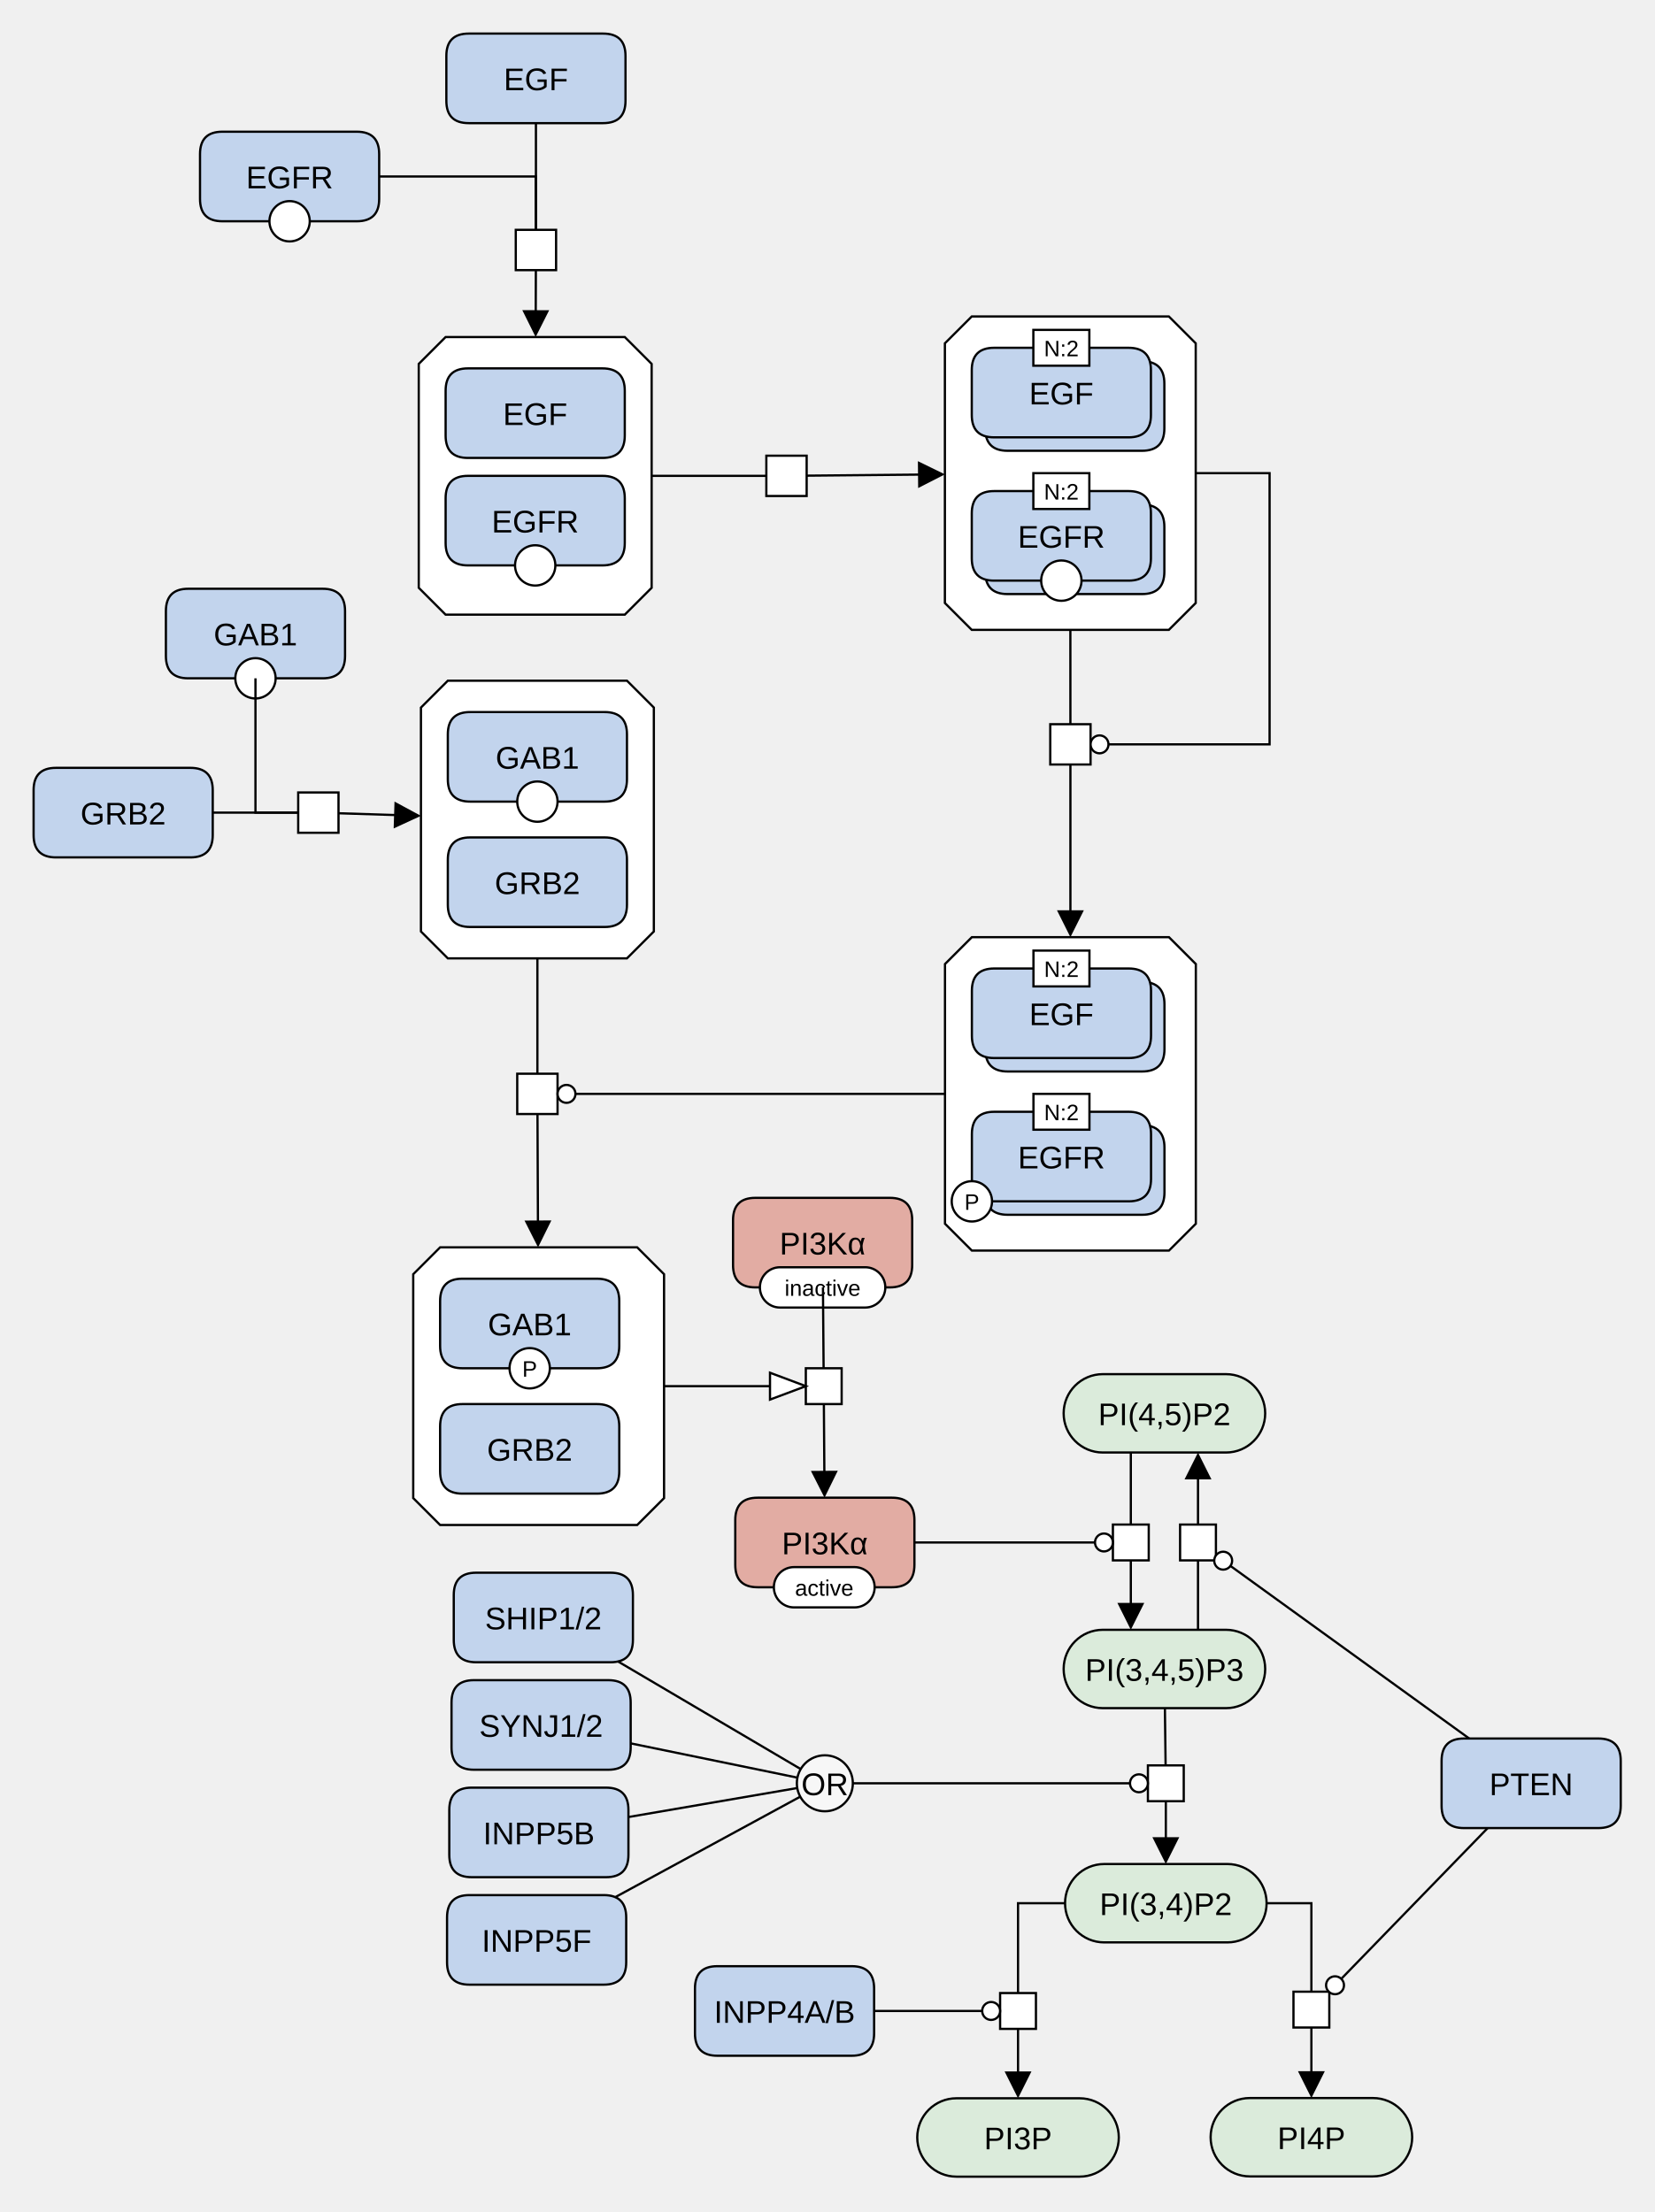
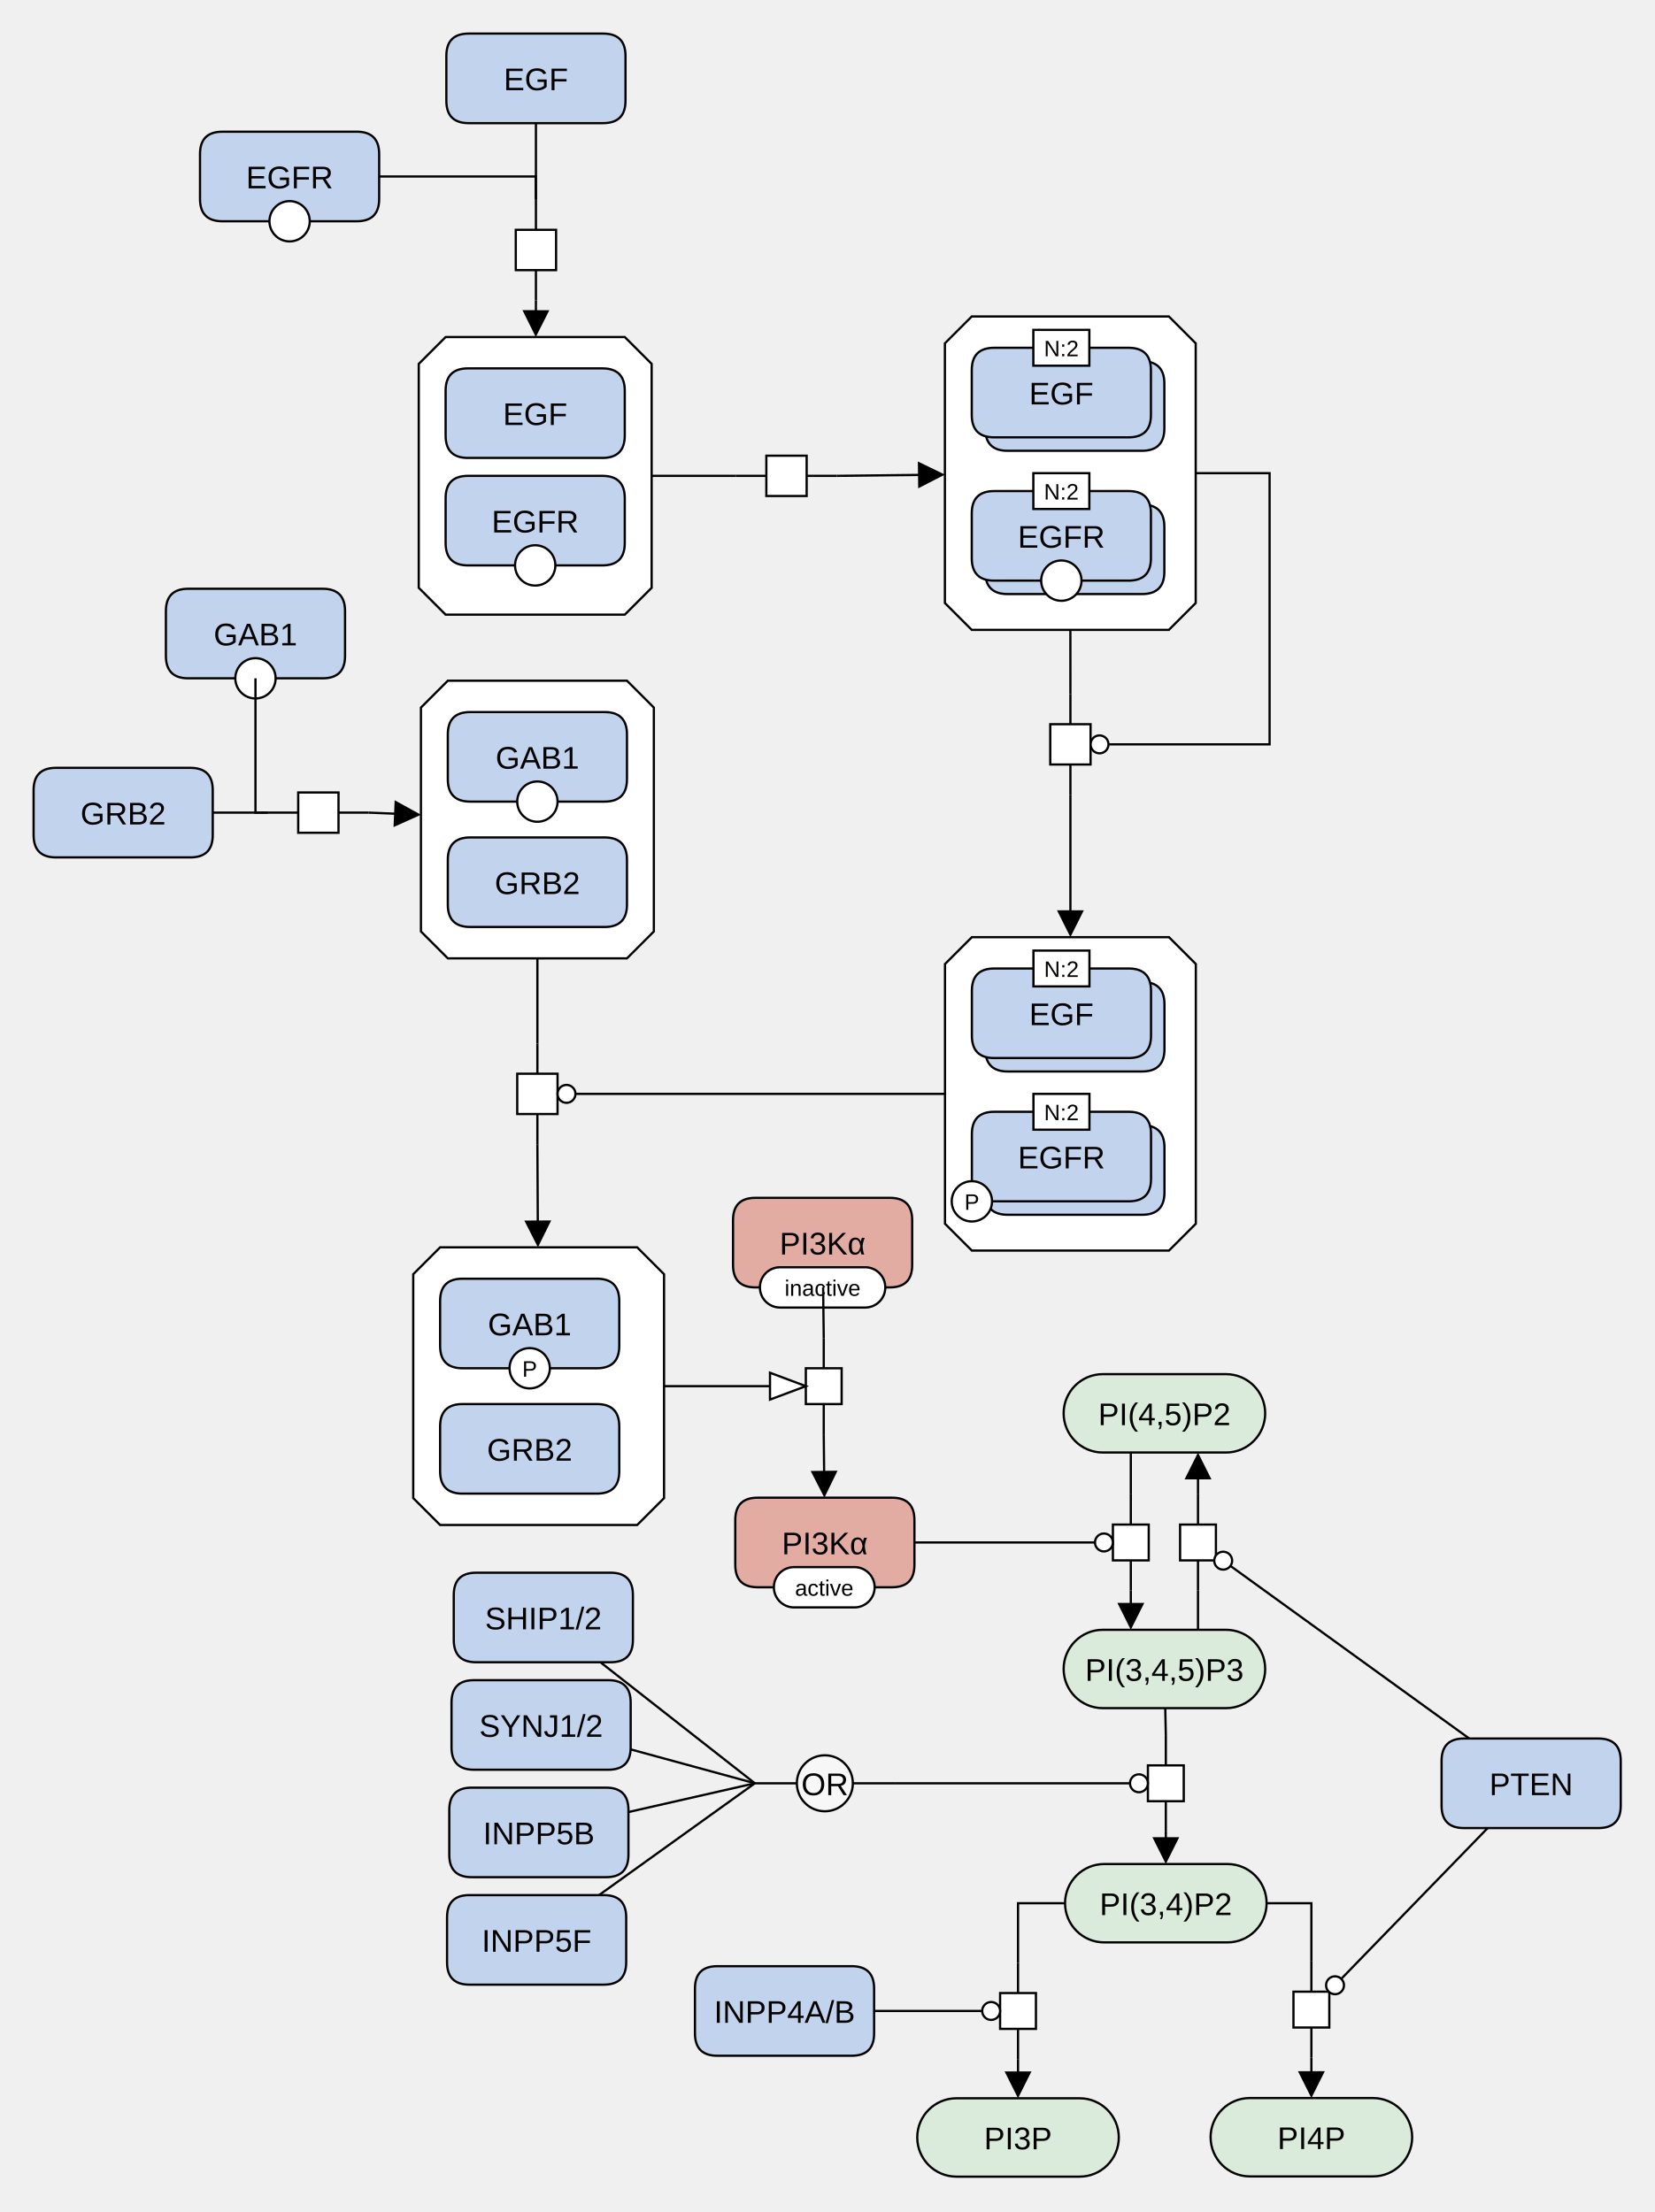
<svg xmlns="http://www.w3.org/2000/svg" width="739" height="988" viewBox="0 0 739 988" stroke-linecap="butt" stroke-miterlimit="10">
  <g transform="translate(-5,-5)">
    <path d="M479.958 636.27 C479.958 626.605 487.793 618.77 497.458 618.77 L552.458 618.77 C562.123 618.77 569.958 626.605 569.958 636.27 L569.958 636.27 C569.958 645.935 562.123 653.77 552.458 653.77 L497.458 653.77 C487.793 653.77 479.958 645.935 479.958 636.27 Z" fill="#DBEBDB" class="c-metabolite" stroke="none" />
    <path d="M479.958 636.27 C479.958 626.605 487.793 618.77 497.458 618.77 L552.458 618.77 C562.123 618.77 569.958 626.605 569.958 636.27 L569.958 636.27 C569.958 645.935 562.123 653.77 552.458 653.77 L497.458 653.77 C487.793 653.77 479.958 645.935 479.958 636.27 Z" fill="none" stroke="#000000" />
    <text x="524.958" y="641.561" text-anchor="middle" font-family="'Dialog', Arial, Helvetica, sans-serif" font-size="14" fill="#000000" class="t-metabolite" stroke="none" xml:space="preserve">PI(4,5)P2</text>
    <path d="M479.958 750.453 C479.958 740.787 487.793 732.953 497.458 732.953 L552.458 732.953 C562.123 732.953 569.958 740.787 569.958 750.453 L569.958 750.453 C569.958 760.118 562.123 767.953 552.458 767.953 L497.458 767.953 C487.793 767.953 479.958 760.118 479.958 750.453 Z" fill="#DBEBDB" class="c-metabolite" stroke="none" />
    <path d="M479.958 750.453 C479.958 740.787 487.793 732.953 497.458 732.953 L552.458 732.953 C562.123 732.953 569.958 740.787 569.958 750.453 L569.958 750.453 C569.958 760.118 562.123 767.953 552.458 767.953 L497.458 767.953 C487.793 767.953 479.958 760.118 479.958 750.453 Z" fill="none" stroke="#000000" />
    <text x="524.958" y="755.744" text-anchor="middle" font-family="'Dialog', Arial, Helvetica, sans-serif" font-size="14" fill="#000000" class="t-page" stroke="none" xml:space="preserve">PI(3,4,5)P3</text>
    <path d="M207.622 717.455 Q207.622 707.455 217.622 707.455 L277.622 707.455 Q287.622 707.455 287.622 717.455 L287.622 737.455 Q287.622 747.455 277.622 747.455 L217.622 747.455 Q207.622 747.455 207.622 737.455 Z" fill="#C2D4ED" class="c-protein" stroke="none" />
    <path d="M207.622 717.455 Q207.622 707.455 217.622 707.455 L277.622 707.455 Q287.622 707.455 287.622 717.455 L287.622 737.455 Q287.622 747.455 277.622 747.455 L217.622 747.455 Q207.622 747.455 207.622 737.455 Z" fill="none" stroke="#000000" />
    <text x="247.622" y="732.747" text-anchor="middle" font-family="'Dialog', Arial, Helvetica, sans-serif" font-size="14" fill="#000000" class="t-protein" stroke="none" xml:space="preserve">SHIP1/2</text>
    <path d="M414.588 959.707 C414.588 950.042 422.422 942.207 432.088 942.207 L487.088 942.207 C496.753 942.207 504.588 950.042 504.588 959.707 L504.588 959.707 C504.588 969.372 496.753 977.207 487.088 977.207 L432.088 977.207 C422.422 977.207 414.588 969.372 414.588 959.707 Z" fill="#DBEBDB" class="c-metabolite" stroke="none" />
    <path d="M414.588 959.707 C414.588 950.042 422.422 942.207 432.088 942.207 L487.088 942.207 C496.753 942.207 504.588 950.042 504.588 959.707 L504.588 959.707 C504.588 969.372 496.753 977.207 487.088 977.207 L432.088 977.207 C422.422 977.207 414.588 969.372 414.588 959.707 Z" fill="none" stroke="#000000" />
    <text x="459.588" y="964.998" text-anchor="middle" font-family="'Dialog', Arial, Helvetica, sans-serif" font-size="14" fill="#000000" class="t-metabolite" stroke="none" xml:space="preserve">PI3P</text>
    <path d="M545.588 959.601 C545.588 949.936 553.422 942.101 563.088 942.101 L618.088 942.101 C627.753 942.101 635.588 949.936 635.588 959.601 L635.588 959.601 C635.588 969.266 627.753 977.101 618.088 977.101 L563.088 977.101 C553.422 977.101 545.588 969.266 545.588 959.601 Z" fill="#DBEBDB" class="c-metabolite" stroke="none" />
    <path d="M545.588 959.601 C545.588 949.936 553.422 942.101 563.088 942.101 L618.088 942.101 C627.753 942.101 635.588 949.936 635.588 959.601 L635.588 959.601 C635.588 969.266 627.753 977.101 618.088 977.101 L563.088 977.101 C553.422 977.101 545.588 969.266 545.588 959.601 Z" fill="none" stroke="#000000" />
    <text x="590.588" y="964.893" text-anchor="middle" font-family="'Dialog', Arial, Helvetica, sans-serif" font-size="14" fill="#000000" class="t-metabolite" stroke="none" xml:space="preserve">PI4P</text>
+     <path d="M539.958 715.453 L539.958 701.953 M539.958 685.953 L539.958 672.453" fill="none" stroke="#000000" />
    <path d="M531.958 685.953 L547.958 685.953 L547.958 701.953 L531.958 701.953 Z" fill="#FFFFFF" class="c-white" stroke="none" />
    <path d="M531.958 685.953 L547.958 685.953 L547.958 701.953 L531.958 701.953 Z" fill="none" stroke="#000000" />
+     <path d="M509.958 672.453 L509.958 685.953 M509.958 701.953 L509.958 715.453" fill="none" stroke="#000000" />
    <path d="M501.958 685.953 L517.958 685.953 L517.958 701.953 L501.958 701.953 Z" fill="#FFFFFF" class="c-white" stroke="none" />
    <path d="M501.958 685.953 L517.958 685.953 L517.958 701.953 L501.958 701.953 Z" fill="none" stroke="#000000" />
    <path d="M480.588 855.08 C480.588 845.414 488.422 837.58 498.088 837.58 L553.088 837.58 C562.753 837.58 570.588 845.414 570.588 855.08 L570.588 855.08 C570.588 864.745 562.753 872.58 553.088 872.58 L498.088 872.58 C488.422 872.58 480.588 864.745 480.588 855.08 Z" fill="#DBEBDB" class="c-metabolite" stroke="none" />
    <path d="M480.588 855.08 C480.588 845.414 488.422 837.58 498.088 837.58 L553.088 837.58 C562.753 837.58 570.588 845.414 570.588 855.08 L570.588 855.08 C570.588 864.745 562.753 872.58 553.088 872.58 L498.088 872.58 C488.422 872.58 480.588 864.745 480.588 855.08 Z" fill="none" stroke="#000000" />
    <text x="525.588" y="860.371" text-anchor="middle" font-family="'Dialog', Arial, Helvetica, sans-serif" font-size="14" fill="#000000" class="t-metabolite" stroke="none" xml:space="preserve">PI(3,4)P2</text>
+     <path d="M525.588 780.015 L525.588 793.515 M525.588 809.515 L525.588 823.015" fill="none" stroke="#000000" />
    <path d="M517.588 793.515 L533.588 793.515 L533.588 809.515 L517.588 809.515 Z" fill="#FFFFFF" class="c-white" stroke="none" />
    <path d="M517.588 793.515 L533.588 793.515 L533.588 809.515 L517.588 809.515 Z" fill="none" stroke="#000000" />
+     <path d="M590.588 881.099 L590.588 894.599 M590.588 910.599 L590.588 924.099" fill="none" stroke="#000000" />
    <path d="M582.588 894.599 L598.588 894.599 L598.588 910.599 L582.588 910.599 Z" fill="#FFFFFF" class="c-white" stroke="none" />
    <path d="M582.588 894.599 L598.588 894.599 L598.588 910.599 L582.588 910.599 Z" fill="none" stroke="#000000" />
    <path d="M206.622 765.455 Q206.622 755.455 216.622 755.455 L276.622 755.455 Q286.622 755.455 286.622 765.455 L286.622 785.455 Q286.622 795.455 276.622 795.455 L216.622 795.455 Q206.622 795.455 206.622 785.455 Z" fill="#C2D4ED" class="c-protein" stroke="none" />
    <path d="M206.622 765.455 Q206.622 755.455 216.622 755.455 L276.622 755.455 Q286.622 755.455 286.622 765.455 L286.622 785.455 Q286.622 795.455 276.622 795.455 L216.622 795.455 Q206.622 795.455 206.622 785.455 Z" fill="none" stroke="#000000" />
    <text x="246.622" y="780.747" text-anchor="middle" font-family="'Dialog', Arial, Helvetica, sans-serif" font-size="14" fill="#000000" class="t-protein" stroke="none" xml:space="preserve">SYNJ1/2</text>
    <path d="M205.622 813.455 Q205.622 803.455 215.622 803.455 L275.622 803.455 Q285.622 803.455 285.622 813.455 L285.622 833.455 Q285.622 843.455 275.622 843.455 L215.622 843.455 Q205.622 843.455 205.622 833.455 Z" fill="#C2D4ED" class="c-protein" stroke="none" />
    <path d="M205.622 813.455 Q205.622 803.455 215.622 803.455 L275.622 803.455 Q285.622 803.455 285.622 813.455 L285.622 833.455 Q285.622 843.455 275.622 843.455 L215.622 843.455 Q205.622 843.455 205.622 833.455 Z" fill="none" stroke="#000000" />
    <text x="245.622" y="828.747" text-anchor="middle" font-family="'Dialog', Arial, Helvetica, sans-serif" font-size="14" fill="#000000" class="t-protein" stroke="none" xml:space="preserve">INPP5B</text>
    <path d="M204.622 861.455 Q204.622 851.455 214.622 851.455 L274.622 851.455 Q284.622 851.455 284.622 861.455 L284.622 881.455 Q284.622 891.455 274.622 891.455 L214.622 891.455 Q204.622 891.455 204.622 881.455 Z" fill="#C2D4ED" class="c-protein" stroke="none" />
    <path d="M204.622 861.455 Q204.622 851.455 214.622 851.455 L274.622 851.455 Q284.622 851.455 284.622 861.455 L284.622 881.455 Q284.622 891.455 274.622 891.455 L214.622 891.455 Q204.622 891.455 204.622 881.455 Z" fill="none" stroke="#000000" />
    <text x="244.622" y="876.747" text-anchor="middle" font-family="'Dialog', Arial, Helvetica, sans-serif" font-size="14" fill="#000000" class="t-protein" stroke="none" xml:space="preserve">INPP5F</text>
+     <path d="M342.077 801.515 L360.827 801.515 M385.827 801.515 L404.577 801.515" fill="none" stroke="#000000" />
    <path d="M360.827 801.515 C360.827 794.611 366.423 789.015 373.327 789.015 L373.327 789.015 C380.231 789.015 385.827 794.611 385.827 801.515 L385.827 801.515 C385.827 808.418 380.231 814.015 373.327 814.015 L373.327 814.015 C366.423 814.015 360.827 808.418 360.827 801.515 Z" fill="#FFFFFF" fill-opacity="0.498" class="c-white" stroke="none" />
    <path d="M360.827 801.515 C360.827 794.611 366.423 789.015 373.327 789.015 L373.327 789.015 C380.231 789.015 385.827 794.611 385.827 801.515 L385.827 801.515 C385.827 808.418 380.231 814.015 373.327 814.015 L373.327 814.015 C366.423 814.015 360.827 808.418 360.827 801.515 Z" fill="none" stroke="#000000" />
    <text x="373.327" y="806.806" text-anchor="middle" font-family="'Dialog', Arial, Helvetica, sans-serif" font-size="14" fill="#000000" class="t-white" stroke="none" xml:space="preserve">OR</text>
    <path d="M648.725 791.515 Q648.725 781.515 658.725 781.515 L718.725 781.515 Q728.725 781.515 728.725 791.515 L728.725 811.515 Q728.725 821.515 718.725 821.515 L658.725 821.515 Q648.725 821.515 648.725 811.515 Z" fill="#C2D4ED" class="c-protein" stroke="none" />
    <path d="M648.725 791.515 Q648.725 781.515 658.725 781.515 L718.725 781.515 Q728.725 781.515 728.725 791.515 L728.725 811.515 Q728.725 821.515 718.725 821.515 L658.725 821.515 Q648.725 821.515 648.725 811.515 Z" fill="none" stroke="#000000" />
    <text x="688.725" y="806.806" text-anchor="middle" font-family="'Dialog', Arial, Helvetica, sans-serif" font-size="14" fill="#000000" class="t-protein" stroke="none" xml:space="preserve">PTEN</text>
    <path d="M315.327 893.207 Q315.327 883.207 325.327 883.207 L385.327 883.207 Q395.327 883.207 395.327 893.207 L395.327 913.207 Q395.327 923.207 385.327 923.207 L325.327 923.207 Q315.327 923.207 315.327 913.207 Z" fill="#C2D4ED" class="c-protein" stroke="none" />
    <path d="M315.327 893.207 Q315.327 883.207 325.327 883.207 L385.327 883.207 Q395.327 883.207 395.327 893.207 L395.327 913.207 Q395.327 923.207 385.327 923.207 L325.327 923.207 Q315.327 923.207 315.327 913.207 Z" fill="none" stroke="#000000" />
    <text x="355.327" y="908.498" text-anchor="middle" font-family="'Dialog', Arial, Helvetica, sans-serif" font-size="14" fill="#000000" class="t-protein" stroke="none" xml:space="preserve">INPP4A/B</text>
    <path d="M333.327 683.953 Q333.327 673.953 343.327 673.953 L403.327 673.953 Q413.327 673.953 413.327 683.953 L413.327 703.953 Q413.327 713.953 403.327 713.953 L343.327 713.953 Q333.327 713.953 333.327 703.953 Z" fill="#E2ACA3" class="c-hlProtein" stroke="none" />
    <path d="M333.327 683.953 Q333.327 673.953 343.327 673.953 L403.327 673.953 Q413.327 673.953 413.327 683.953 L413.327 703.953 Q413.327 713.953 403.327 713.953 L343.327 713.953 Q333.327 713.953 333.327 703.953 Z" fill="none" stroke="#000000" />
    <text x="373.327" y="699.244" text-anchor="middle" font-family="'Dialog', Arial, Helvetica, sans-serif" font-size="14" fill="#000000" class="t-hlProtein" stroke="none" xml:space="preserve">PI3Kα</text>
    <path d="M350.563 713.953 C350.563 708.982 354.592 704.953 359.563 704.953 L386.563 704.953 C391.534 704.953 395.563 708.982 395.563 713.953 L395.563 713.953 C395.563 718.923 391.534 722.953 386.563 722.953 L359.563 722.953 C354.592 722.953 350.563 718.923 350.563 713.953 Z" fill="#FFFFFF" class="c-white" stroke="none" />
    <path d="M350.563 713.953 C350.563 708.982 354.592 704.953 359.563 704.953 L386.563 704.953 C391.534 704.953 395.563 708.982 395.563 713.953 L395.563 713.953 C395.563 718.923 391.534 722.953 386.563 722.953 L359.563 722.953 C354.592 722.953 350.563 718.923 350.563 713.953 Z" fill="none" stroke="#000000" />
    <text x="373.063" y="717.732" text-anchor="middle" font-family="'Dialog', Arial, Helvetica, sans-serif" font-size="10" fill="#000000" class="t-white" stroke="none" xml:space="preserve">active</text>
    <path d="M332.327 550.02 Q332.327 540.02 342.327 540.02 L402.327 540.02 Q412.327 540.02 412.327 550.02 L412.327 570.02 Q412.327 580.02 402.327 580.02 L342.327 580.02 Q332.327 580.02 332.327 570.02 Z" fill="#E2ACA3" class="c-hlProtein" stroke="none" />
    <path d="M332.327 550.02 Q332.327 540.02 342.327 540.02 L402.327 540.02 Q412.327 540.02 412.327 550.02 L412.327 570.02 Q412.327 580.02 402.327 580.02 L342.327 580.02 Q332.327 580.02 332.327 570.02 Z" fill="none" stroke="#000000" />
    <text x="372.327" y="565.311" text-anchor="middle" font-family="'Dialog', Arial, Helvetica, sans-serif" font-size="14" fill="#000000" class="t-hlProtein" stroke="none" xml:space="preserve">PI3Kα</text>
    <path d="M344.327 580.02 C344.327 575.049 348.357 571.02 353.327 571.02 L391.327 571.02 C396.298 571.02 400.327 575.049 400.327 580.02 L400.327 580.02 C400.327 584.99 396.298 589.02 391.327 589.02 L353.327 589.02 C348.357 589.02 344.327 584.99 344.327 580.02 Z" fill="#FFFFFF" class="c-white" stroke="none" />
    <path d="M344.327 580.02 C344.327 575.049 348.357 571.02 353.327 571.02 L391.327 571.02 C396.298 571.02 400.327 575.049 400.327 580.02 L400.327 580.02 C400.327 584.99 396.298 589.02 391.327 589.02 L353.327 589.02 C348.357 589.02 344.327 584.99 344.327 580.02 Z" fill="none" stroke="#000000" />
    <text x="372.327" y="583.799" text-anchor="middle" font-family="'Dialog', Arial, Helvetica, sans-serif" font-size="10" fill="#000000" class="t-white" stroke="none" xml:space="preserve">inactive</text>
+     <path d="M372.833 602.636 L372.833 616.136 M372.833 632.136 L372.833 645.636" fill="none" stroke="#000000" />
    <path d="M364.833 616.136 L380.833 616.136 L380.833 632.136 L364.833 632.136 Z" fill="#FFFFFF" class="c-white" stroke="none" />
    <path d="M364.833 616.136 L380.833 616.136 L380.833 632.136 L364.833 632.136 Z" fill="none" stroke="#000000" />
+     <path d="M459.588 881.707 L459.588 895.207 M459.588 911.207 L459.588 924.707" fill="none" stroke="#000000" />
    <path d="M451.588 895.207 L467.588 895.207 L467.588 911.207 L451.588 911.207 Z" fill="#FFFFFF" class="c-white" stroke="none" />
    <path d="M451.588 895.207 L467.588 895.207 L467.588 911.207 L451.588 911.207 Z" fill="none" stroke="#000000" />
    <path d="M204.314 30 Q204.314 20 214.314 20 L274.314 20 Q284.314 20 284.314 30 L284.314 50 Q284.314 60 274.314 60 L214.314 60 Q204.314 60 204.314 50 Z" fill="#C2D4ED" class="c-protein" stroke="none" />
    <path d="M204.314 30 Q204.314 20 214.314 20 L274.314 20 Q284.314 20 284.314 30 L284.314 50 Q284.314 60 274.314 60 L214.314 60 Q204.314 60 204.314 50 Z" fill="none" stroke="#000000" />
    <text x="244.314" y="45.291" text-anchor="middle" font-family="'Dialog', Arial, Helvetica, sans-serif" font-size="14" fill="#000000" class="t-protein" stroke="none" xml:space="preserve">EGF</text>
+     <path d="M244.314 94.157 L244.314 107.657 M244.314 125.657 L244.314 139.157" fill="none" stroke="#000000" />
    <path d="M235.314 107.657 L253.314 107.657 L253.314 125.657 L235.314 125.657 Z" fill="#FFFFFF" class="c-white" stroke="none" />
    <path d="M235.314 107.657 L253.314 107.657 L253.314 125.657 L235.314 125.657 Z" fill="none" stroke="#000000" />
+     <path d="M333.701 217.541 L347.201 217.541 M365.201 217.541 L378.701 217.541" fill="none" stroke="#000000" />
    <path d="M347.201 208.541 L365.201 208.541 L365.201 226.541 L347.201 226.541 Z" fill="#FFFFFF" class="c-white" stroke="none" />
    <path d="M347.201 208.541 L365.201 208.541 L365.201 226.541 L347.201 226.541 Z" fill="none" stroke="#000000" />
+     <path d="M244.968 471.084 L244.968 484.584 M244.968 502.584 L244.968 516.084" fill="none" stroke="#000000" />
    <path d="M235.968 484.584 L253.968 484.584 L253.968 502.584 L235.968 502.584 Z" fill="#FFFFFF" class="c-white" stroke="none" />
    <path d="M235.968 484.584 L253.968 484.584 L253.968 502.584 L235.968 502.584 Z" fill="none" stroke="#000000" />
    <path d="M203.988 155.541 L283.988 155.541 L295.988 167.541 L295.988 267.541 L283.988 279.541 L203.988 279.541 L191.988 267.541 L191.988 167.541 Z" fill="#FFFFFF" class="c-complex" stroke="none" />
    <path d="M203.988 155.541 L283.988 155.541 L295.988 167.541 L295.988 267.541 L283.988 279.541 L203.988 279.541 L191.988 267.541 L191.988 167.541 Z" fill="none" stroke="#000000" />
    <path d="M203.988 179.541 Q203.988 169.541 213.988 169.541 L273.988 169.541 Q283.988 169.541 283.988 179.541 L283.988 199.541 Q283.988 209.541 273.988 209.541 L213.988 209.541 Q203.988 209.541 203.988 199.541 Z" fill="#C2D4ED" class="c-protein" stroke="none" />
    <path d="M203.988 179.541 Q203.988 169.541 213.988 169.541 L273.988 169.541 Q283.988 169.541 283.988 179.541 L283.988 199.541 Q283.988 209.541 273.988 209.541 L213.988 209.541 Q203.988 209.541 203.988 199.541 Z" fill="none" stroke="#000000" />
    <text x="243.988" y="194.832" text-anchor="middle" font-family="'Dialog', Arial, Helvetica, sans-serif" font-size="14" fill="#000000" class="t-protein" stroke="none" xml:space="preserve">EGF</text>
    <path d="M203.988 227.541 Q203.988 217.541 213.988 217.541 L273.988 217.541 Q283.988 217.541 283.988 227.541 L283.988 247.541 Q283.988 257.541 273.988 257.541 L213.988 257.541 Q203.988 257.541 203.988 247.541 Z" fill="#C2D4ED" class="c-protein" stroke="none" />
    <path d="M203.988 227.541 Q203.988 217.541 213.988 217.541 L273.988 217.541 Q283.988 217.541 283.988 227.541 L283.988 247.541 Q283.988 257.541 273.988 257.541 L213.988 257.541 Q203.988 257.541 203.988 247.541 Z" fill="none" stroke="#000000" />
    <text x="243.988" y="242.832" text-anchor="middle" font-family="'Dialog', Arial, Helvetica, sans-serif" font-size="14" fill="#000000" class="t-protein" stroke="none" xml:space="preserve">EGFR</text>
    <path d="M234.988 257.541 C234.988 252.57 239.017 248.541 243.988 248.541 L243.988 248.541 C248.958 248.541 252.988 252.57 252.988 257.541 L252.988 257.541 C252.988 262.512 248.958 266.541 243.988 266.541 L243.988 266.541 C239.017 266.541 234.988 262.512 234.988 257.541 Z" fill="#FFFFFF" class="c-white" stroke="none" />
    <path d="M234.988 257.541 C234.988 252.57 239.017 248.541 243.988 248.541 L243.988 248.541 C248.958 248.541 252.988 252.57 252.988 257.541 L252.988 257.541 C252.988 262.512 248.958 266.541 243.988 266.541 L243.988 266.541 C239.017 266.541 234.988 262.512 234.988 257.541 Z" fill="none" stroke="#000000" />
    <path d="M20 357.961 Q20 347.961 30 347.961 L90 347.961 Q100 347.961 100 357.961 L100 377.961 Q100 387.961 90 387.961 L30 387.961 Q20 387.961 20 377.961 Z" fill="#C2D4ED" class="c-protein" stroke="none" />
    <path d="M20 357.961 Q20 347.961 30 347.961 L90 347.961 Q100 347.961 100 357.961 L100 377.961 Q100 387.961 90 387.961 L30 387.961 Q20 387.961 20 377.961 Z" fill="none" stroke="#000000" />
    <text x="60" y="373.252" text-anchor="middle" font-family="'Dialog', Arial, Helvetica, sans-serif" font-size="14" fill="#000000" class="t-protein" stroke="none" xml:space="preserve">GRB2</text>
+     <path d="M124.657 367.961 L138.157 367.961 M156.157 367.961 L169.657 367.961" fill="none" stroke="#000000" />
    <path d="M138.157 358.961 L156.157 358.961 L156.157 376.961 L138.157 376.961 Z" fill="#FFFFFF" class="c-white" stroke="none" />
    <path d="M138.157 358.961 L156.157 358.961 L156.157 376.961 L138.157 376.961 Z" fill="none" stroke="#000000" />
    <path d="M201.528 562.136 L289.528 562.136 L301.528 574.136 L301.528 674.136 L289.528 686.136 L201.528 686.136 L189.528 674.136 L189.528 574.136 Z" fill="#FFFFFF" class="c-complex" stroke="none" />
    <path d="M201.528 562.136 L289.528 562.136 L301.528 574.136 L301.528 674.136 L289.528 686.136 L201.528 686.136 L189.528 674.136 L189.528 574.136 Z" fill="none" stroke="#000000" />
    <path d="M201.528 642.136 Q201.528 632.136 211.528 632.136 L271.528 632.136 Q281.528 632.136 281.528 642.136 L281.528 662.136 Q281.528 672.136 271.528 672.136 L211.528 672.136 Q201.528 672.136 201.528 662.136 Z" fill="#C2D4ED" class="c-protein" stroke="none" />
    <path d="M201.528 642.136 Q201.528 632.136 211.528 632.136 L271.528 632.136 Q281.528 632.136 281.528 642.136 L281.528 662.136 Q281.528 672.136 271.528 672.136 L211.528 672.136 Q201.528 672.136 201.528 662.136 Z" fill="none" stroke="#000000" />
    <text x="241.528" y="657.427" text-anchor="middle" font-family="'Dialog', Arial, Helvetica, sans-serif" font-size="14" fill="#000000" class="t-protein" stroke="none" xml:space="preserve">GRB2</text>
    <path d="M201.528 586.136 Q201.528 576.136 211.528 576.136 L271.528 576.136 Q281.528 576.136 281.528 586.136 L281.528 606.136 Q281.528 616.136 271.528 616.136 L211.528 616.136 Q201.528 616.136 201.528 606.136 Z" fill="#C2D4ED" class="c-protein" stroke="none" />
    <path d="M201.528 586.136 Q201.528 576.136 211.528 576.136 L271.528 576.136 Q281.528 576.136 281.528 586.136 L281.528 606.136 Q281.528 616.136 271.528 616.136 L211.528 616.136 Q201.528 616.136 201.528 606.136 Z" fill="none" stroke="#000000" />
    <text x="241.528" y="601.427" text-anchor="middle" font-family="'Dialog', Arial, Helvetica, sans-serif" font-size="14" fill="#000000" class="t-protein" stroke="none" xml:space="preserve">GAB1</text>
    <path d="M232.528 616.136 C232.528 611.165 236.557 607.136 241.528 607.136 L241.528 607.136 C246.499 607.136 250.528 611.165 250.528 616.136 L250.528 616.136 C250.528 621.106 246.499 625.136 241.528 625.136 L241.528 625.136 C236.557 625.136 232.528 621.106 232.528 616.136 Z" fill="#FFFFFF" class="c-white" stroke="none" />
    <path d="M232.528 616.136 C232.528 611.165 236.557 607.136 241.528 607.136 L241.528 607.136 C246.499 607.136 250.528 611.165 250.528 616.136 L250.528 616.136 C250.528 621.106 246.499 625.136 241.528 625.136 L241.528 625.136 C236.557 625.136 232.528 621.106 232.528 616.136 Z" fill="none" stroke="#000000" />
    <text x="241.528" y="619.915" text-anchor="middle" font-family="'Dialog', Arial, Helvetica, sans-serif" font-size="10" fill="#000000" class="t-white" stroke="none" xml:space="preserve">P</text>
    <path d="M438.934 146.343 L526.934 146.343 L538.934 158.343 L538.934 274.343 L526.934 286.343 L438.934 286.343 L426.934 274.343 L426.934 158.343 Z" fill="#FFFFFF" class="c-complex" stroke="none" />
    <path d="M438.934 146.343 L526.934 146.343 L538.934 158.343 L538.934 274.343 L526.934 286.343 L438.934 286.343 L426.934 274.343 L426.934 158.343 Z" fill="none" stroke="#000000" />
    <path d="M444.934 176.343 Q444.934 166.343 454.934 166.343 L514.934 166.343 Q524.934 166.343 524.934 176.343 L524.934 196.343 Q524.934 206.343 514.934 206.343 L454.934 206.343 Q444.934 206.343 444.934 196.343 Z" fill="#C2D4ED" class="c-protein" stroke="none" />
    <path d="M444.934 176.343 Q444.934 166.343 454.934 166.343 L514.934 166.343 Q524.934 166.343 524.934 176.343 L524.934 196.343 Q524.934 206.343 514.934 206.343 L454.934 206.343 Q444.934 206.343 444.934 196.343 Z" fill="none" stroke="#000000" />
    <path d="M438.934 170.343 Q438.934 160.343 448.934 160.343 L508.934 160.343 Q518.934 160.343 518.934 170.343 L518.934 190.343 Q518.934 200.343 508.934 200.343 L448.934 200.343 Q438.934 200.343 438.934 190.343 Z" fill="#C2D4ED" class="c-protein" stroke="none" />
    <path d="M438.934 170.343 Q438.934 160.343 448.934 160.343 L508.934 160.343 Q518.934 160.343 518.934 170.343 L518.934 190.343 Q518.934 200.343 508.934 200.343 L448.934 200.343 Q438.934 200.343 438.934 190.343 Z" fill="none" stroke="#000000" />
    <text x="478.934" y="185.634" text-anchor="middle" font-family="'Dialog', Arial, Helvetica, sans-serif" font-size="14" fill="#000000" class="t-protein" stroke="none" xml:space="preserve">EGF</text>
    <path d="M466.434 152.343 L491.434 152.343 L491.434 168.343 L466.434 168.343 Z" fill="#FFFFFF" class="c-white" stroke="none" />
    <path d="M466.434 152.343 L491.434 152.343 L491.434 168.343 L466.434 168.343 Z" fill="none" stroke="#000000" />
    <text x="478.934" y="164.122" text-anchor="middle" font-family="'Dialog', Arial, Helvetica, sans-serif" font-size="10" fill="#000000" class="t-white" stroke="none" xml:space="preserve">N:2</text>
    <path d="M444.934 240.343 Q444.934 230.343 454.934 230.343 L514.934 230.343 Q524.934 230.343 524.934 240.343 L524.934 260.343 Q524.934 270.343 514.934 270.343 L454.934 270.343 Q444.934 270.343 444.934 260.343 Z" fill="#C2D4ED" class="c-protein" stroke="none" />
    <path d="M444.934 240.343 Q444.934 230.343 454.934 230.343 L514.934 230.343 Q524.934 230.343 524.934 240.343 L524.934 260.343 Q524.934 270.343 514.934 270.343 L454.934 270.343 Q444.934 270.343 444.934 260.343 Z" fill="none" stroke="#000000" />
    <path d="M438.934 234.343 Q438.934 224.343 448.934 224.343 L508.934 224.343 Q518.934 224.343 518.934 234.343 L518.934 254.343 Q518.934 264.343 508.934 264.343 L448.934 264.343 Q438.934 264.343 438.934 254.343 Z" fill="#C2D4ED" class="c-protein" stroke="none" />
    <path d="M438.934 234.343 Q438.934 224.343 448.934 224.343 L508.934 224.343 Q518.934 224.343 518.934 234.343 L518.934 254.343 Q518.934 264.343 508.934 264.343 L448.934 264.343 Q438.934 264.343 438.934 254.343 Z" fill="none" stroke="#000000" />
    <text x="478.934" y="249.634" text-anchor="middle" font-family="'Dialog', Arial, Helvetica, sans-serif" font-size="14" fill="#000000" class="t-protein" stroke="none" xml:space="preserve">EGFR</text>
    <path d="M469.934 264.343 C469.934 259.372 473.963 255.343 478.934 255.343 L478.934 255.343 C483.905 255.343 487.934 259.372 487.934 264.343 L487.934 264.343 C487.934 269.314 483.905 273.343 478.934 273.343 L478.934 273.343 C473.963 273.343 469.934 269.314 469.934 264.343 Z" fill="#FFFFFF" class="c-white" stroke="none" />
    <path d="M469.934 264.343 C469.934 259.372 473.963 255.343 478.934 255.343 L478.934 255.343 C483.905 255.343 487.934 259.372 487.934 264.343 L487.934 264.343 C487.934 269.314 483.905 273.343 478.934 273.343 L478.934 273.343 C473.963 273.343 469.934 269.314 469.934 264.343 Z" fill="none" stroke="#000000" />
    <path d="M466.434 216.343 L491.434 216.343 L491.434 232.343 L466.434 232.343 Z" fill="#FFFFFF" class="c-white" stroke="none" />
    <path d="M466.434 216.343 L491.434 216.343 L491.434 232.343 L466.434 232.343 Z" fill="none" stroke="#000000" />
    <text x="478.934" y="228.122" text-anchor="middle" font-family="'Dialog', Arial, Helvetica, sans-serif" font-size="10" fill="#000000" class="t-white" stroke="none" xml:space="preserve">N:2</text>
    <path d="M438.981 423.584 L526.981 423.584 L538.981 435.584 L538.981 551.584 L526.981 563.584 L438.981 563.584 L426.981 551.584 L426.981 435.584 Z" fill="#FFFFFF" class="c-complex" stroke="none" />
    <path d="M438.981 423.584 L526.981 423.584 L538.981 435.584 L538.981 551.584 L526.981 563.584 L438.981 563.584 L426.981 551.584 L426.981 435.584 Z" fill="none" stroke="#000000" />
    <path d="M444.981 453.584 Q444.981 443.584 454.981 443.584 L514.981 443.584 Q524.981 443.584 524.981 453.584 L524.981 473.584 Q524.981 483.584 514.981 483.584 L454.981 483.584 Q444.981 483.584 444.981 473.584 Z" fill="#C2D4ED" class="c-protein" stroke="none" />
    <path d="M444.981 453.584 Q444.981 443.584 454.981 443.584 L514.981 443.584 Q524.981 443.584 524.981 453.584 L524.981 473.584 Q524.981 483.584 514.981 483.584 L454.981 483.584 Q444.981 483.584 444.981 473.584 Z" fill="none" stroke="#000000" />
    <path d="M438.981 447.584 Q438.981 437.584 448.981 437.584 L508.981 437.584 Q518.981 437.584 518.981 447.584 L518.981 467.584 Q518.981 477.584 508.981 477.584 L448.981 477.584 Q438.981 477.584 438.981 467.584 Z" fill="#C2D4ED" class="c-protein" stroke="none" />
    <path d="M438.981 447.584 Q438.981 437.584 448.981 437.584 L508.981 437.584 Q518.981 437.584 518.981 447.584 L518.981 467.584 Q518.981 477.584 508.981 477.584 L448.981 477.584 Q438.981 477.584 438.981 467.584 Z" fill="none" stroke="#000000" />
    <text x="478.981" y="462.875" text-anchor="middle" font-family="'Dialog', Arial, Helvetica, sans-serif" font-size="14" fill="#000000" class="t-protein" stroke="none" xml:space="preserve">EGF</text>
    <path d="M466.481 429.584 L491.481 429.584 L491.481 445.584 L466.481 445.584 Z" fill="#FFFFFF" class="c-white" stroke="none" />
    <path d="M466.481 429.584 L491.481 429.584 L491.481 445.584 L466.481 445.584 Z" fill="none" stroke="#000000" />
    <text x="478.981" y="441.363" text-anchor="middle" font-family="'Dialog', Arial, Helvetica, sans-serif" font-size="10" fill="#000000" class="t-white" stroke="none" xml:space="preserve">N:2</text>
    <path d="M444.981 517.584 Q444.981 507.584 454.981 507.584 L514.981 507.584 Q524.981 507.584 524.981 517.584 L524.981 537.584 Q524.981 547.584 514.981 547.584 L454.981 547.584 Q444.981 547.584 444.981 537.584 Z" fill="#C2D4ED" class="c-protein" stroke="none" />
    <path d="M444.981 517.584 Q444.981 507.584 454.981 507.584 L514.981 507.584 Q524.981 507.584 524.981 517.584 L524.981 537.584 Q524.981 547.584 514.981 547.584 L454.981 547.584 Q444.981 547.584 444.981 537.584 Z" fill="none" stroke="#000000" />
    <path d="M438.981 511.584 Q438.981 501.584 448.981 501.584 L508.981 501.584 Q518.981 501.584 518.981 511.584 L518.981 531.584 Q518.981 541.584 508.981 541.584 L448.981 541.584 Q438.981 541.584 438.981 531.584 Z" fill="#C2D4ED" class="c-protein" stroke="none" />
    <path d="M438.981 511.584 Q438.981 501.584 448.981 501.584 L508.981 501.584 Q518.981 501.584 518.981 511.584 L518.981 531.584 Q518.981 541.584 508.981 541.584 L448.981 541.584 Q438.981 541.584 438.981 531.584 Z" fill="none" stroke="#000000" />
    <text x="478.981" y="526.875" text-anchor="middle" font-family="'Dialog', Arial, Helvetica, sans-serif" font-size="14" fill="#000000" class="t-protein" stroke="none" xml:space="preserve">EGFR</text>
    <path d="M429.981 541.584 C429.981 536.613 434.01 532.584 438.981 532.584 L438.981 532.584 C443.952 532.584 447.981 536.613 447.981 541.584 L447.981 541.584 C447.981 546.554 443.952 550.584 438.981 550.584 L438.981 550.584 C434.01 550.584 429.981 546.554 429.981 541.584 Z" fill="#FFFFFF" class="c-white" stroke="none" />
    <path d="M429.981 541.584 C429.981 536.613 434.01 532.584 438.981 532.584 L438.981 532.584 C443.952 532.584 447.981 536.613 447.981 541.584 L447.981 541.584 C447.981 546.554 443.952 550.584 438.981 550.584 L438.981 550.584 C434.01 550.584 429.981 546.554 429.981 541.584 Z" fill="none" stroke="#000000" />
    <text x="438.981" y="545.363" text-anchor="middle" font-family="'Dialog', Arial, Helvetica, sans-serif" font-size="10" fill="#000000" class="t-white" stroke="none" xml:space="preserve">P</text>
    <path d="M466.481 493.584 L491.481 493.584 L491.481 509.584 L466.481 509.584 Z" fill="#FFFFFF" class="c-white" stroke="none" />
    <path d="M466.481 493.584 L491.481 493.584 L491.481 509.584 L466.481 509.584 Z" fill="none" stroke="#000000" />
    <text x="478.981" y="505.363" text-anchor="middle" font-family="'Dialog', Arial, Helvetica, sans-serif" font-size="10" fill="#000000" class="t-white" stroke="none" xml:space="preserve">N:2</text>
+     <path d="M482.981 314.969 L482.981 328.469 M482.981 346.469 L482.981 359.969" fill="none" stroke="#000000" />
    <path d="M473.981 328.469 L491.981 328.469 L491.981 346.469 L473.981 346.469 Z" fill="#FFFFFF" class="c-white" stroke="none" />
    <path d="M473.981 328.469 L491.981 328.469 L491.981 346.469 L473.981 346.469 Z" fill="none" stroke="#000000" />
    <path d="M94.314 73.829 Q94.314 63.828 104.314 63.828 L164.314 63.828 Q174.314 63.828 174.314 73.829 L174.314 93.829 Q174.314 103.829 164.314 103.829 L104.314 103.829 Q94.314 103.829 94.314 93.829 Z" fill="#C2D4ED" class="c-protein" stroke="none" />
    <path d="M94.314 73.829 Q94.314 63.828 104.314 63.828 L164.314 63.828 Q174.314 63.828 174.314 73.829 L174.314 93.829 Q174.314 103.829 164.314 103.829 L104.314 103.829 Q94.314 103.829 94.314 93.829 Z" fill="none" stroke="#000000" />
    <text x="134.314" y="89.12" text-anchor="middle" font-family="'Dialog', Arial, Helvetica, sans-serif" font-size="14" fill="#000000" class="t-protein" stroke="none" xml:space="preserve">EGFR</text>
    <path d="M125.314 103.829 C125.314 98.858 129.344 94.829 134.314 94.829 L134.314 94.829 C139.285 94.829 143.314 98.858 143.314 103.829 L143.314 103.829 C143.314 108.799 139.285 112.829 134.314 112.829 L134.314 112.829 C129.344 112.829 125.314 108.799 125.314 103.829 Z" fill="#FFFFFF" class="c-white" stroke="none" />
    <path d="M125.314 103.829 C125.314 98.858 129.344 94.829 134.314 94.829 L134.314 94.829 C139.285 94.829 143.314 98.858 143.314 103.829 L143.314 103.829 C143.314 108.799 139.285 112.829 134.314 112.829 L134.314 112.829 C129.344 112.829 125.314 108.799 125.314 103.829 Z" fill="none" stroke="#000000" />
    <path d="M79.079 277.972 Q79.079 267.972 89.079 267.972 L149.079 267.972 Q159.079 267.972 159.079 277.972 L159.079 297.972 Q159.079 307.972 149.079 307.972 L89.079 307.972 Q79.079 307.972 79.079 297.972 Z" fill="#C2D4ED" class="c-protein" stroke="none" />
    <path d="M79.079 277.972 Q79.079 267.972 89.079 267.972 L149.079 267.972 Q159.079 267.972 159.079 277.972 L159.079 297.972 Q159.079 307.972 149.079 307.972 L89.079 307.972 Q79.079 307.972 79.079 297.972 Z" fill="none" stroke="#000000" />
    <text x="119.079" y="293.264" text-anchor="middle" font-family="'Dialog', Arial, Helvetica, sans-serif" font-size="14" fill="#000000" class="t-protein" stroke="none" xml:space="preserve">GAB1</text>
    <path d="M110.079 307.972 C110.079 303.002 114.108 298.972 119.079 298.972 L119.079 298.972 C124.049 298.972 128.079 303.002 128.079 307.972 L128.079 307.972 C128.079 312.943 124.049 316.972 119.079 316.972 L119.079 316.972 C114.108 316.972 110.079 312.943 110.079 307.972 Z" fill="#FFFFFF" class="c-white" stroke="none" />
    <path d="M110.079 307.972 C110.079 303.002 114.108 298.972 119.079 298.972 L119.079 298.972 C124.049 298.972 128.079 303.002 128.079 307.972 L128.079 307.972 C128.079 312.943 124.049 316.972 119.079 316.972 L119.079 316.972 C114.108 316.972 110.079 312.943 110.079 307.972 Z" fill="none" stroke="#000000" />
    <path d="M204.968 309.043 L284.968 309.043 L296.968 321.043 L296.968 421.043 L284.968 433.043 L204.968 433.043 L192.968 421.043 L192.968 321.043 Z" fill="#FFFFFF" class="c-complex" stroke="none" />
    <path d="M204.968 309.043 L284.968 309.043 L296.968 321.043 L296.968 421.043 L284.968 433.043 L204.968 433.043 L192.968 421.043 L192.968 321.043 Z" fill="none" stroke="#000000" />
    <path d="M204.968 389.043 Q204.968 379.043 214.968 379.043 L274.968 379.043 Q284.968 379.043 284.968 389.043 L284.968 409.043 Q284.968 419.043 274.968 419.043 L214.968 419.043 Q204.968 419.043 204.968 409.043 Z" fill="#C2D4ED" class="c-protein" stroke="none" />
    <path d="M204.968 389.043 Q204.968 379.043 214.968 379.043 L274.968 379.043 Q284.968 379.043 284.968 389.043 L284.968 409.043 Q284.968 419.043 274.968 419.043 L214.968 419.043 Q204.968 419.043 204.968 409.043 Z" fill="none" stroke="#000000" />
    <text x="244.968" y="404.335" text-anchor="middle" font-family="'Dialog', Arial, Helvetica, sans-serif" font-size="14" fill="#000000" class="t-protein" stroke="none" xml:space="preserve">GRB2</text>
    <path d="M204.968 333.043 Q204.968 323.043 214.968 323.043 L274.968 323.043 Q284.968 323.043 284.968 333.043 L284.968 353.043 Q284.968 363.043 274.968 363.043 L214.968 363.043 Q204.968 363.043 204.968 353.043 Z" fill="#C2D4ED" class="c-protein" stroke="none" />
    <path d="M204.968 333.043 Q204.968 323.043 214.968 323.043 L274.968 323.043 Q284.968 323.043 284.968 333.043 L284.968 353.043 Q284.968 363.043 274.968 363.043 L214.968 363.043 Q204.968 363.043 204.968 353.043 Z" fill="none" stroke="#000000" />
    <text x="244.968" y="348.335" text-anchor="middle" font-family="'Dialog', Arial, Helvetica, sans-serif" font-size="14" fill="#000000" class="t-protein" stroke="none" xml:space="preserve">GAB1</text>
    <path d="M235.968 363.043 C235.968 358.073 239.997 354.043 244.968 354.043 L244.968 354.043 C249.939 354.043 253.968 358.073 253.968 363.043 L253.968 363.043 C253.968 368.014 249.939 372.043 244.968 372.043 L244.968 372.043 C239.997 372.043 235.968 368.014 235.968 363.043 Z" fill="#FFFFFF" class="c-white" stroke="none" />
    <path d="M235.968 363.043 C235.968 358.073 239.997 354.043 244.968 354.043 L244.968 354.043 C249.939 354.043 253.968 358.073 253.968 363.043 L253.968 363.043 C253.968 368.014 249.939 372.043 244.968 372.043 L244.968 372.043 C239.997 372.043 235.968 368.014 235.968 363.043 Z" fill="none" stroke="#000000" />
    <path d="M661.064 781.515 L554.441 704.424" fill="none" stroke="#000000" />
    <circle cx="551.199" cy="702.08" r="4" fill="white" class="c-white" stroke="#000000" />
    <path d="M669.308 821.515 L603.927 888.859" fill="none" stroke="#000000" />
    <circle cx="601.141" cy="891.729" r="4" fill="white" class="c-white" stroke="#000000" />
-     <path d="M539.958 685.953 L539.958 664.77" fill="none" stroke="#000000" />
+     <path d="M539.958 672.453 L539.958 664.77" fill="none" stroke="#000000" />
    <path d="M539.958 653.77 L545.958 665.77 L533.958 665.77 Z" fill="#000000" stroke="none" />
-     <path d="M539.958 732.953 L539.958 701.953" fill="none" stroke="#000000" />
-     <path d="M590.588 910.599 L590.588 931.101" fill="none" stroke="#000000" />
+     <path d="M539.958 732.953 L539.958 715.453" fill="none" stroke="#000000" />
+     <path d="M590.588 924.099 L590.588 931.101" fill="none" stroke="#000000" />
    <path d="M590.588 942.101 L584.588 930.101 L596.588 930.101 Z" fill="#000000" stroke="none" />
-     <path d="M459.588 911.207 L459.588 931.207" fill="none" stroke="#000000" />
+     <path d="M459.588 924.707 L459.588 931.207" fill="none" stroke="#000000" />
    <path d="M459.588 942.207 L453.588 930.207 L465.588 930.207 Z" fill="#000000" stroke="none" />
-     <path d="M525.174 767.953 L525.489 793.515" fill="none" stroke="#000000" />
-     <path d="M525.588 809.515 L525.588 826.58" fill="none" stroke="#000000" />
+     <path d="M525.331 767.953 L525.588 780.015" fill="none" stroke="#000000" />
+     <path d="M525.588 823.015 L525.588 826.58" fill="none" stroke="#000000" />
    <path d="M525.588 837.58 L519.588 825.58 L531.588 825.58 Z" fill="#000000" stroke="none" />
-     <path d="M570.588 855.08 L590.588 855.08 L590.588 894.599" fill="none" stroke="#000000" />
-     <path d="M480.588 855.08 L459.588 855.08 L459.588 895.207" fill="none" stroke="#000000" />
-     <path d="M280.927 747.077 L362.599 795.194" fill="none" stroke="#000000" />
-     <path d="M286.622 783.682 L361.081 798.996" fill="none" stroke="#000000" />
-     <path d="M285.622 816.583 L361.04 803.626" fill="none" stroke="#000000" />
-     <path d="M279.693 852.397 L362.394 807.456" fill="none" stroke="#000000" />
-     <path d="M385.827 801.515 L509.588 801.515" fill="none" stroke="#000000" />
+     <path d="M570.588 855.08 L590.588 855.08 L590.588 881.099" fill="none" stroke="#000000" />
+     <path d="M480.588 855.08 L459.588 855.08 L459.588 881.707" fill="none" stroke="#000000" />
+     <path d="M273.13 747.455 L342.077 801.515" fill="none" stroke="#000000" />
+     <path d="M286.562 786.359 L342.077 801.515" fill="none" stroke="#000000" />
+     <path d="M285.622 814.357 L342.077 801.515" fill="none" stroke="#000000" />
+     <path d="M272.49 851.455 L342.077 801.515" fill="none" stroke="#000000" />
+     <path d="M404.577 801.515 L509.588 801.515" fill="none" stroke="#000000" />
    <circle cx="513.588" cy="801.515" r="4" fill="white" class="c-white" stroke="#000000" />
-     <path d="M509.958 653.77 L509.958 685.953" fill="none" stroke="#000000" />
-     <path d="M509.958 701.953 L509.958 721.953" fill="none" stroke="#000000" />
+     <path d="M509.958 653.77 L509.958 672.453" fill="none" stroke="#000000" />
+     <path d="M509.958 715.453 L509.958 721.953" fill="none" stroke="#000000" />
    <path d="M509.958 732.953 L503.958 720.953 L515.958 720.953 Z" fill="#000000" stroke="none" />
    <path d="M395.327 903.207 L443.588 903.207" fill="none" stroke="#000000" />
    <circle cx="447.588" cy="903.207" r="4" fill="white" class="c-white" stroke="#000000" />
    <path d="M413.327 693.953 L493.958 693.953" fill="none" stroke="#000000" />
    <circle cx="497.958" cy="693.953" r="4" fill="white" class="c-white" stroke="#000000" />
-     <path d="M372.889 632.136 L373.108 662.953" fill="none" stroke="#000000" />
-     <path d="M373.186 673.953 L367.101 661.995 L379.101 661.91 Z" fill="#000000" stroke="none" />
-     <path d="M244.314 60 L244.314 107.657" fill="none" stroke="#000000" />
-     <path d="M295.988 217.541 L347.201 217.541" fill="none" stroke="#000000" />
-     <path d="M100 367.961 L138.157 367.961" fill="none" stroke="#000000" />
-     <path d="M372.485 580.02 L372.77 616.136" fill="none" stroke="#000000" />
+     <path d="M372.833 645.636 L373.01 662.953" fill="none" stroke="#000000" />
+     <path d="M373.123 673.953 L367 662.015 L379 661.892 Z" fill="#000000" stroke="none" />
+     <path d="M244.314 60 L244.314 94.157" fill="none" stroke="#000000" />
+     <path d="M295.988 217.541 L333.701 217.541" fill="none" stroke="#000000" />
+     <path d="M100 367.961 L124.657 367.961" fill="none" stroke="#000000" />
+     <path d="M372.565 580.02 L372.833 602.636" fill="none" stroke="#000000" />
    <path d="M301.528 624.136 L349.833 624.136" fill="none" stroke="#000000" />
    <path d="M364.833 624.136 L348.833 630.136 L348.833 618.136 Z" fill="white" class="c-white" stroke="#000000" />
-     <path d="M156.157 368.245 L181.974 369.058" fill="none" stroke="#000000" />
-     <path d="M192.968 369.405 L180.785 375.024 L181.163 363.03 Z" fill="#000000" stroke="none" />
-     <path d="M244.968 433.043 L244.968 484.584" fill="none" stroke="#000000" />
-     <path d="M482.961 286.343 L482.978 328.469" fill="none" stroke="#000000" />
+     <path d="M169.657 367.961 L181.977 368.465" fill="none" stroke="#000000" />
+     <path d="M192.968 368.915 L180.733 374.42 L181.223 362.43 Z" fill="#000000" stroke="none" />
+     <path d="M244.968 433.043 L244.968 471.084" fill="none" stroke="#000000" />
+     <path d="M482.967 286.343 L482.981 314.969" fill="none" stroke="#000000" />
    <path d="M538.934 216.343 L571.921 216.343 L571.921 337.469 L499.981 337.469" fill="none" stroke="#000000" />
    <circle cx="495.981" cy="337.469" r="4" fill="white" class="c-white" stroke="#000000" />
-     <path d="M482.981 346.469 L482.981 412.584" fill="none" stroke="#000000" />
+     <path d="M482.981 359.969 L482.981 412.584" fill="none" stroke="#000000" />
    <path d="M482.981 423.584 L476.981 411.584 L488.981 411.584 Z" fill="#000000" stroke="none" />
-     <path d="M245.007 502.584 L245.215 551.136" fill="none" stroke="#000000" />
-     <path d="M245.262 562.136 L239.211 550.162 L251.21 550.11 Z" fill="#000000" stroke="none" />
+     <path d="M244.968 516.084 L245.15 551.136" fill="none" stroke="#000000" />
+     <path d="M245.207 562.136 L239.144 550.167 L251.144 550.105 Z" fill="#000000" stroke="none" />
    <path d="M426.981 493.584 L261.968 493.584" fill="none" stroke="#000000" />
    <circle cx="257.968" cy="493.584" r="4" fill="white" class="c-white" stroke="#000000" />
-     <path d="M365.201 217.456 L415.935 216.976" fill="none" stroke="#000000" />
-     <path d="M426.934 216.872 L414.991 222.986 L414.878 210.986 Z" fill="#000000" stroke="none" />
-     <path d="M244.285 125.657 L244.224 144.541" fill="none" stroke="#000000" />
-     <path d="M244.188 155.541 L238.227 143.522 L250.227 143.561 Z" fill="#000000" stroke="none" />
-     <path d="M174.314 83.829 L244.22 83.829 L244.289 107.657" fill="none" stroke="#000000" />
-     <path d="M119.079 307.972 L119.079 367.961 L138.157 367.961" fill="none" stroke="#000000" />
+     <path d="M378.701 217.541 L415.935 217.113" fill="none" stroke="#000000" />
+     <path d="M426.934 216.987 L415.004 223.124 L414.866 211.125 Z" fill="#000000" stroke="none" />
+     <path d="M244.314 139.157 L244.292 144.541" fill="none" stroke="#000000" />
+     <path d="M244.246 155.541 L238.296 143.516 L250.296 143.566 Z" fill="#000000" stroke="none" />
+     <path d="M174.314 83.829 L244.22 83.829 L244.314 94.157" fill="none" stroke="#000000" />
+     <path d="M119.079 307.972 L119.079 367.961 L124.657 367.961" fill="none" stroke="#000000" />
  </g>
</svg>
